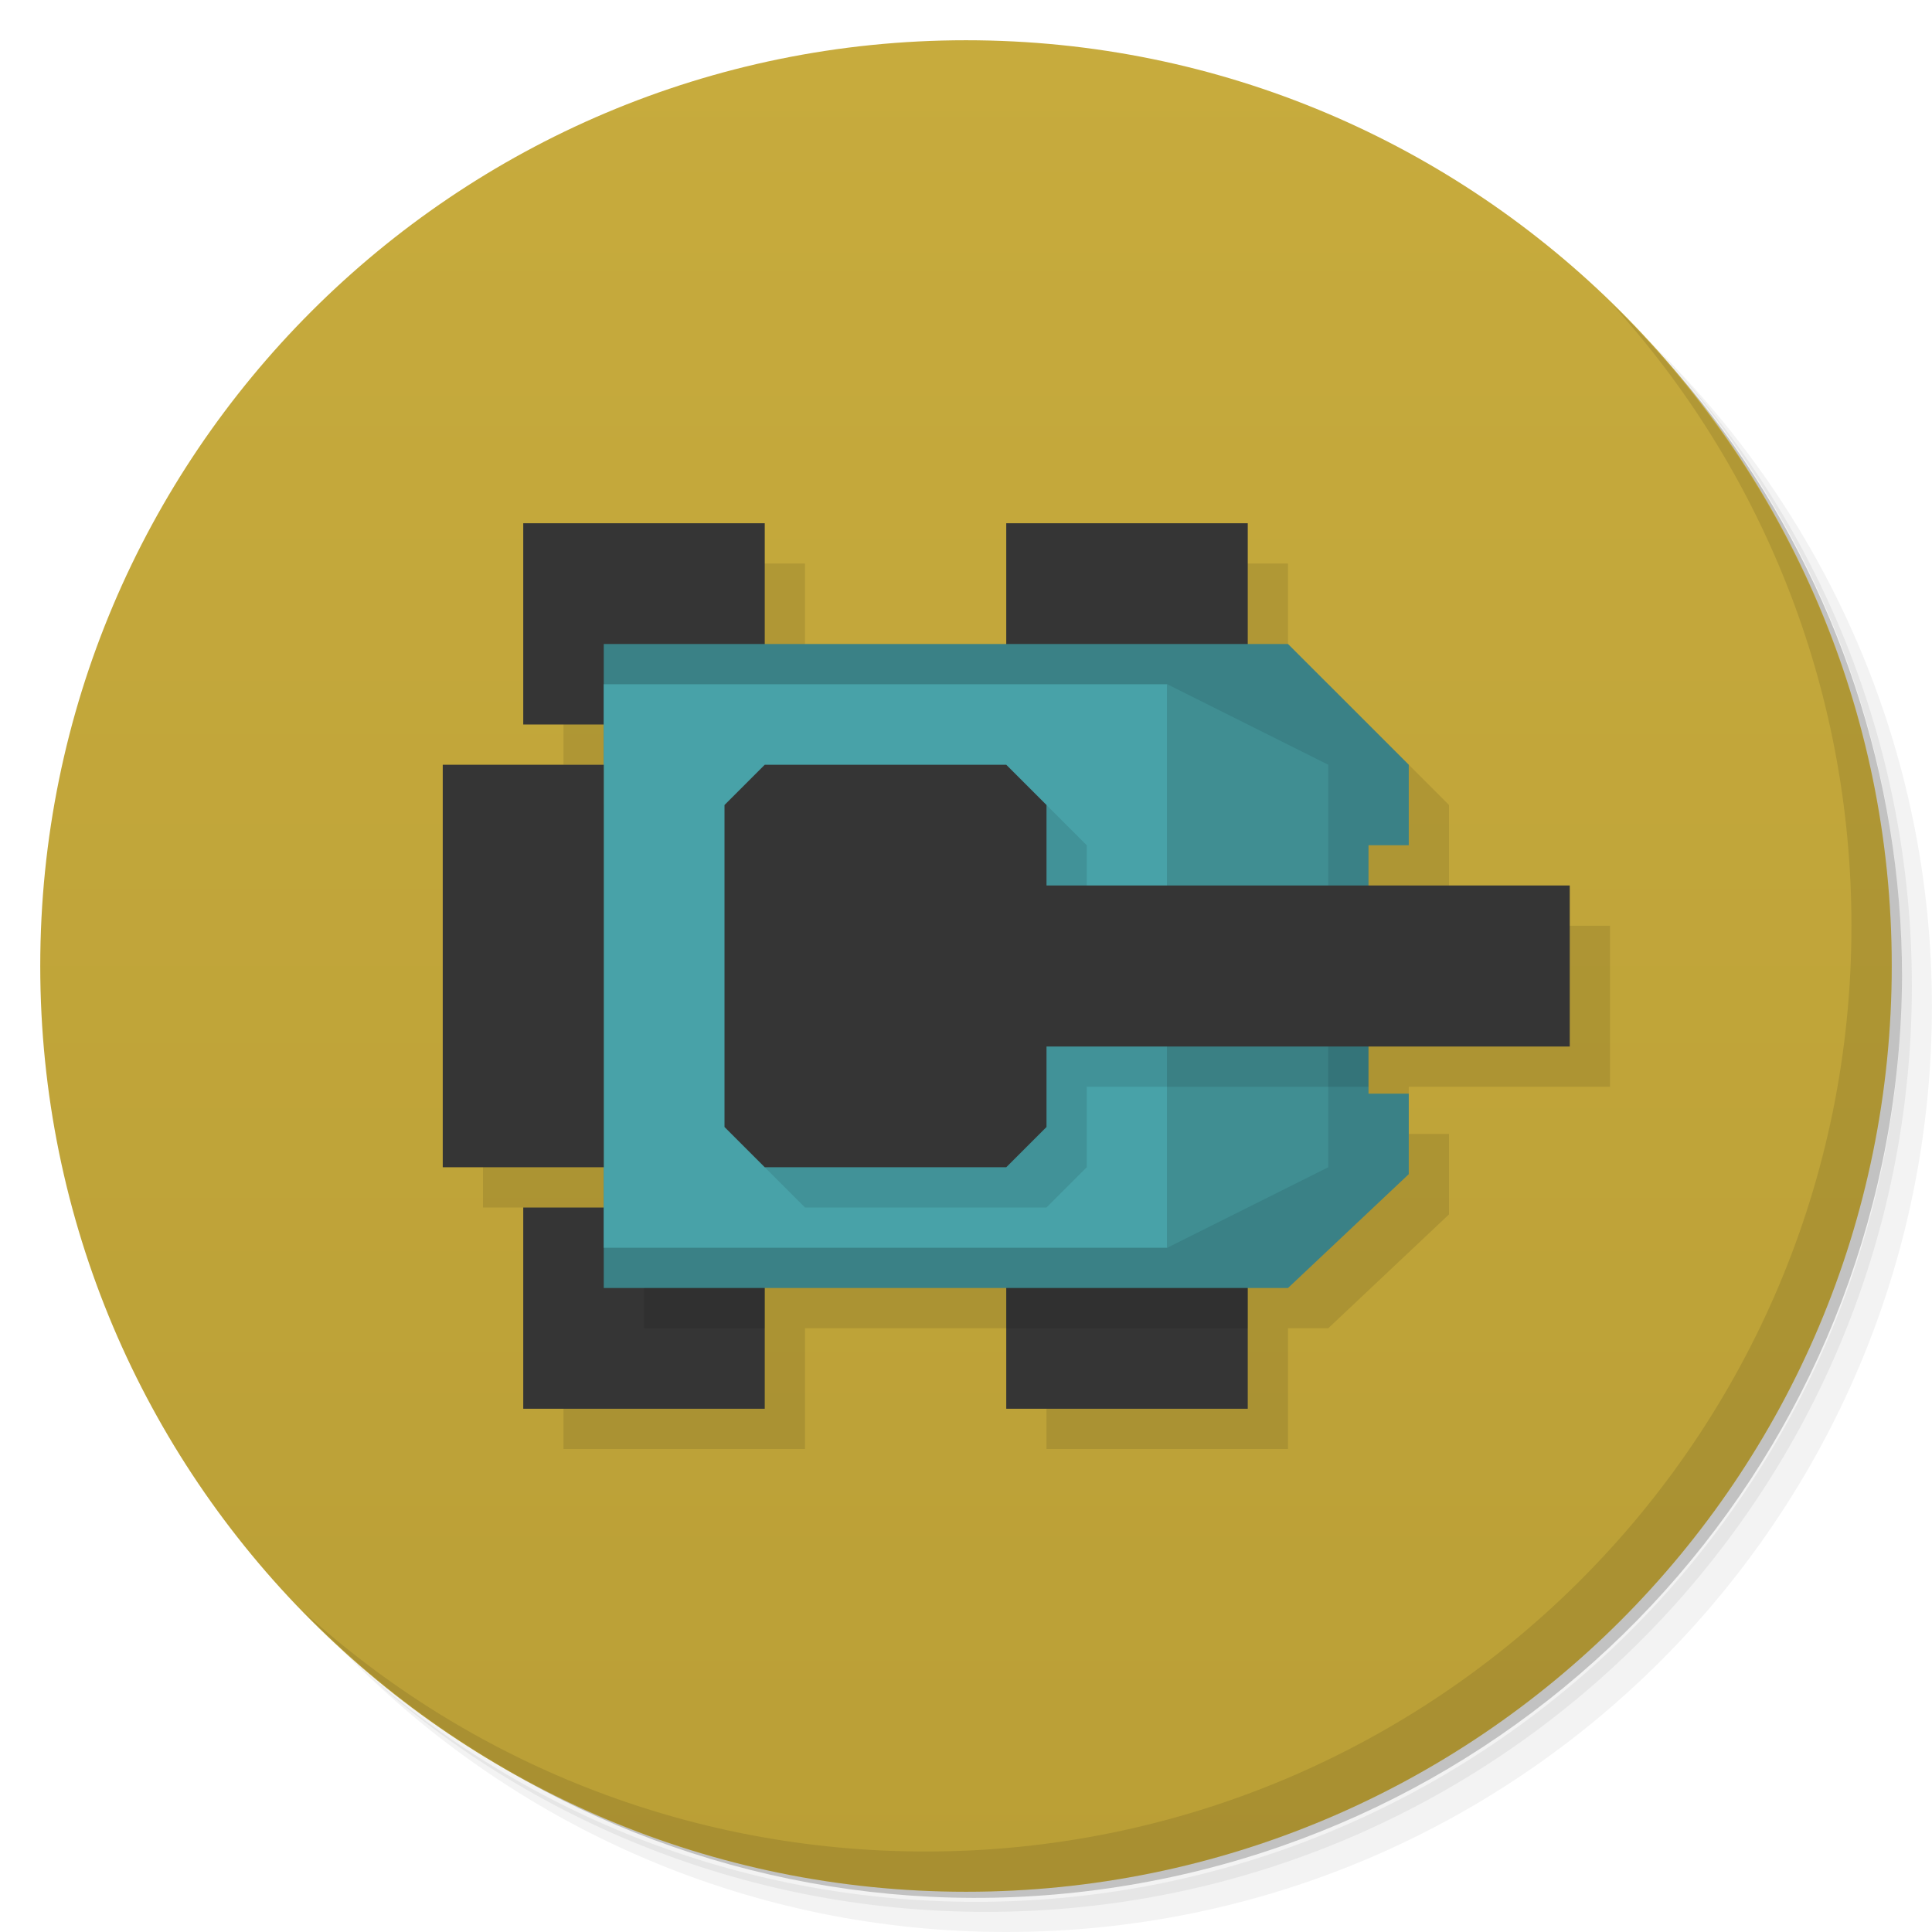
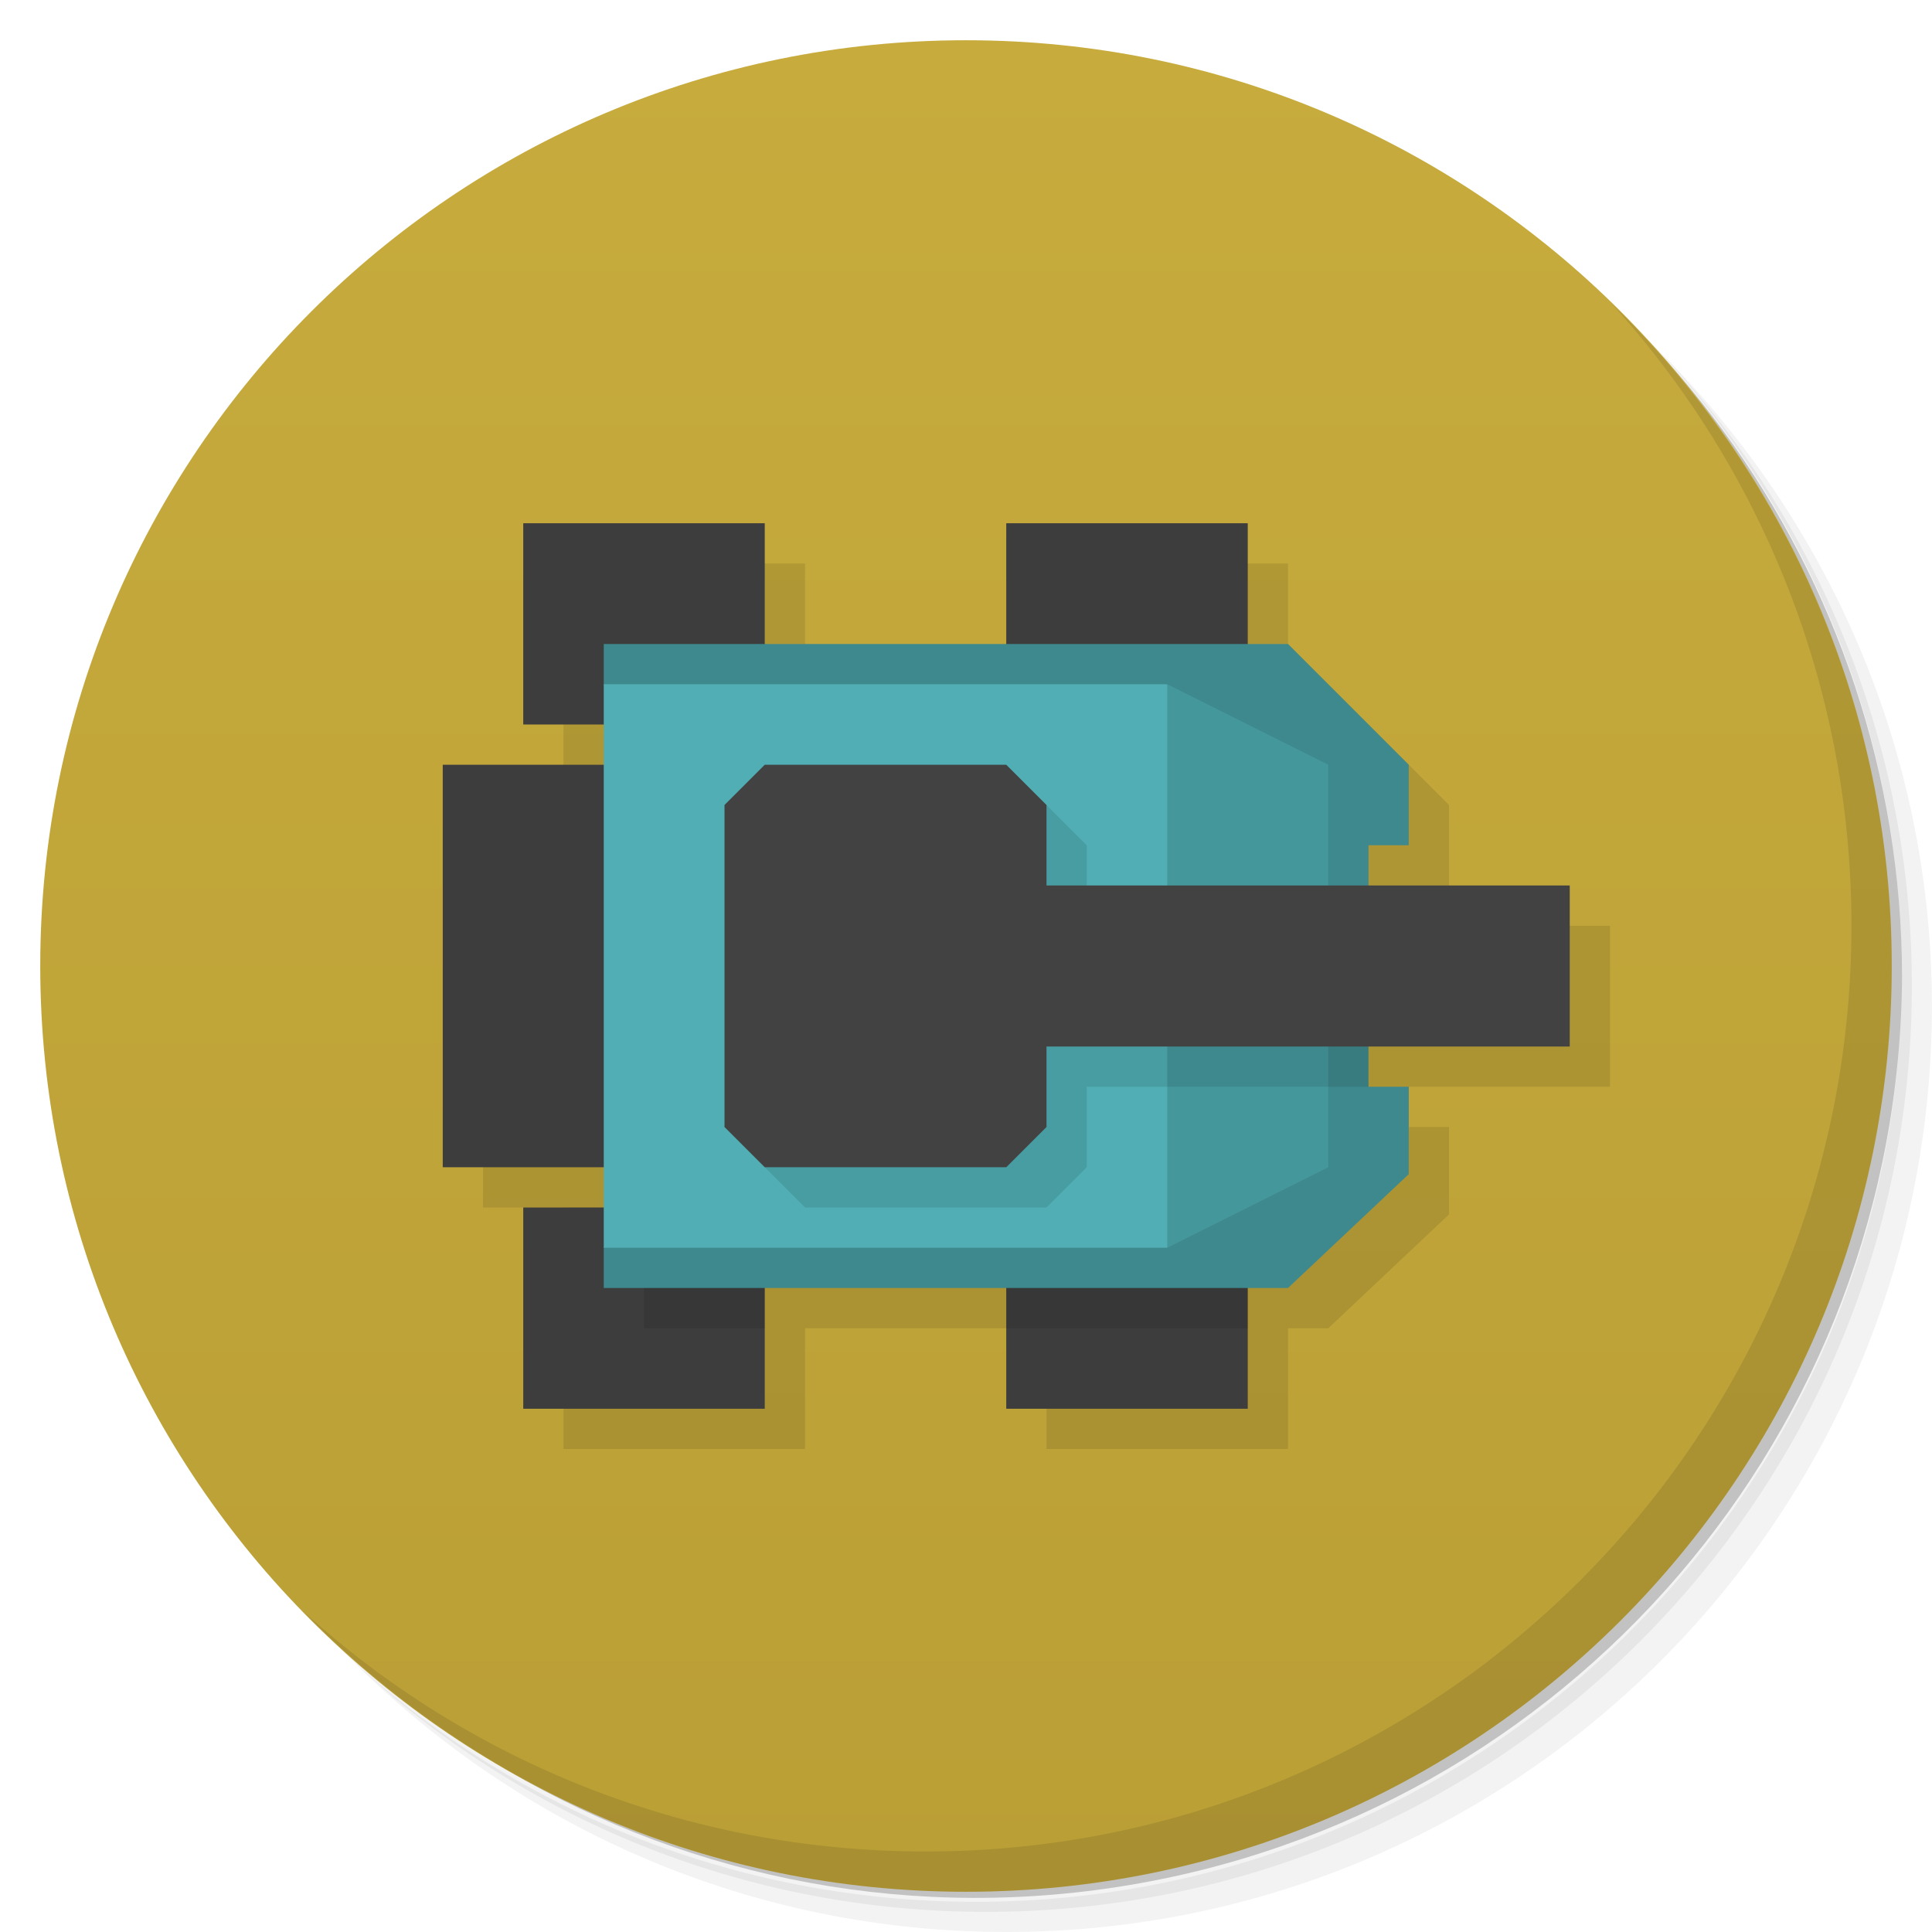
- <svg xmlns="http://www.w3.org/2000/svg" viewBox="0 0 48 48">
+ <svg xmlns="http://www.w3.org/2000/svg" version="1.1" viewBox="0 0 48 48">
  <defs>
-     <linearGradient id="linearGradient4204" x1="1" x2="47" gradientUnits="userSpaceOnUse">
-       <stop style="stop-color:#ba9f36;stop-opacity:1" />
-       <stop offset="1" style="stop-color:#c7ab3d;stop-opacity:1" />
+     <linearGradient id="bg" x1="1" x2="47" gradientUnits="userSpaceOnUse">
+       <stop style="stop-color:#ba9f36" offset="0" />
+       <stop style="stop-color:#c7ab3d" offset="1" />
    </linearGradient>
  </defs>
-   <g>
-     <path d="m 36.31 5 c 5.859 4.062 9.688 10.831 9.688 18.5 c 0 12.426 -10.07 22.5 -22.5 22.5 c -7.669 0 -14.438 -3.828 -18.5 -9.688 c 1.037 1.822 2.306 3.499 3.781 4.969 c 4.085 3.712 9.514 5.969 15.469 5.969 c 12.703 0 23 -10.298 23 -23 c 0 -5.954 -2.256 -11.384 -5.969 -15.469 c -1.469 -1.475 -3.147 -2.744 -4.969 -3.781 z m 4.969 3.781 c 3.854 4.113 6.219 9.637 6.219 15.719 c 0 12.703 -10.297 23 -23 23 c -6.081 0 -11.606 -2.364 -15.719 -6.219 c 4.16 4.144 9.883 6.719 16.219 6.719 c 12.703 0 23 -10.298 23 -23 c 0 -6.335 -2.575 -12.06 -6.719 -16.219 z" style="opacity:0.05" />
-     <path d="m 41.28 8.781 c 3.712 4.085 5.969 9.514 5.969 15.469 c 0 12.703 -10.297 23 -23 23 c -5.954 0 -11.384 -2.256 -15.469 -5.969 c 4.113 3.854 9.637 6.219 15.719 6.219 c 12.703 0 23 -10.298 23 -23 c 0 -6.081 -2.364 -11.606 -6.219 -15.719 z" style="opacity:0.1" />
-     <path d="m 31.25 2.375 c 8.615 3.154 14.75 11.417 14.75 21.13 c 0 12.426 -10.07 22.5 -22.5 22.5 c -9.708 0 -17.971 -6.135 -21.12 -14.75 a 23 23 0 0 0 44.875 -7 a 23 23 0 0 0 -16 -21.875 z" style="opacity:0.2" />
+   <path d="m36.31 5c5.859 4.062 9.688 10.831 9.688 18.5 0 12.426-10.07 22.5-22.5 22.5-7.669 0-14.438-3.828-18.5-9.688 1.037 1.822 2.306 3.499 3.781 4.969 4.085 3.712 9.514 5.969 15.469 5.969 12.703 0 23-10.298 23-23 0-5.954-2.256-11.384-5.969-15.469-1.469-1.475-3.147-2.744-4.969-3.781zm4.969 3.781c3.854 4.113 6.219 9.637 6.219 15.719 0 12.703-10.297 23-23 23-6.081 0-11.606-2.364-15.719-6.219 4.16 4.144 9.883 6.719 16.219 6.719 12.703 0 23-10.298 23-23 0-6.335-2.575-12.06-6.719-16.219z" style="opacity:.05" />
+   <path d="m41.28 8.781c3.712 4.085 5.969 9.514 5.969 15.469 0 12.703-10.297 23-23 23-5.954 0-11.384-2.256-15.469-5.969 4.113 3.854 9.637 6.219 15.719 6.219 12.703 0 23-10.298 23-23 0-6.081-2.364-11.606-6.219-15.719z" style="opacity:.1" />
+   <path d="m31.25 2.375c8.615 3.154 14.75 11.417 14.75 21.13 0 12.426-10.07 22.5-22.5 22.5-9.708 0-17.971-6.135-21.12-14.75a23 23 0 0 0 44.875-7 23 23 0 0 0-16-21.875z" style="opacity:.2" />
+   <g transform="matrix(0,-1,1,0,0,48)" style="fill:#ba6b22">
+     <path d="m24 1c12.703 0 23 10.297 23 23s-10.297 23-23 23-23-10.297-23-23 10.297-23 23-23z" style="fill:url(#bg)" />
  </g>
-   <g transform="matrix(0,-1,1,0,0,48)" style="fill:#ba6b22;fill-opacity:1">
-     <path d="M 24,1 C 36.703,1 47,11.297 47,24 47,36.703 36.703,47 24,47 11.297,47 1,36.703 1,24 1,11.297 11.297,1 24,1 z" style="fill:url(#linearGradient4204)" />
-   </g>
-   <path d="m 14 14 0 5 2 0 0 1 -4 0 0 10 4 0 0 1 -2 0 0 5 6 0 0 -3 6 0 0 3 6 0 0 -3 1 0 3 -2.828 0 -2 -1 0 l 0 -1.172 l 5 0 0 -4 -5 0 0 -1 1 0 0 -2 -3 -3 -1 0 0 -3 -6 0 0 3 -6 0 0 -3 -6 0 z" style="fill:#000;opacity:0.1;fill-opacity:1;stroke:none;fill-rule:nonzero" />
-   <path d="m 13 13 0 5 6 0 0 -5 -6 0 z m 12 0 0 5 6 0 0 -5 -6 0 z m -12 17 0 5 6 0 0 -5 -6 0 z m 12 0 0 5 6 0 0 -5 -6 0 z" style="fill:#353535;fill-opacity:1;stroke:none;fill-rule:nonzero" />
-   <g>
-     <path d="m 40.03 7.531 c 3.712 4.084 5.969 9.514 5.969 15.469 0 12.703 -10.297 23 -23 23 c -5.954 0 -11.384 -2.256 -15.469 -5.969 4.178 4.291 10.01 6.969 16.469 6.969 c 12.703 0 23 -10.298 23 -23 0 -6.462 -2.677 -12.291 -6.969 -16.469 z" style="opacity:0.1" />
-   </g>
-   <path d="m 15 16 0 16 17 0 3 -2.828 0 -2 -1 0 l 0 -6.172 l 1 0 0 -2 -3 -3 z" style="fill:#3a8186;fill-opacity:1;stroke:none;fill-rule:nonzero" />
-   <rect width="14" height="14" x="15" y="17" style="fill:#48a2a8;fill-opacity:1;stroke:none;fill-rule:nonzero" />
-   <rect width="4" height="10" x="11" y="19" style="fill:#353535;fill-opacity:1;stroke:none;fill-rule:nonzero" />
-   <path d="m 29 17 4 2 0 10 -4 2 z" style="fill:#408e92;fill-opacity:1;stroke:none" />
-   <path d="m 20 20 l -1 1 l 0 8 l 1 1 l 6 0 l 1 -1 l 0 -2 l 7 0 l 0 -4 l -7 0 l 0 -2 l -1 -1 l -6 0 z" style="fill:#000;opacity:0.1;fill-opacity:1;stroke:none" />
-   <path d="m 19 19 -1 1 0 8 1 1 6 0 1 -1 0 -2 13 0 0 -4 -13 0 0 -2 -1 -1 -6 0 z" style="fill:#353535;opacity:1;fill-opacity:1;stroke:none" />
-   <path d="m 16 32 l 0 1 l 3 0 l 0 -1 l -3 0 z m 9 0 l 0 1 l 6 0 l 0 -1 l -6 0 z" style="fill:#000;opacity:0.1;fill-opacity:1;stroke:none" />
+   <path d="m14 14v5l-2 1v10h2v6h6v-3h6v3h6v-3h1l3-2.828v-2.172h-1v-1h5v-4h-4v-3l-4-4v-2h-6v3h-6v-3z" style="opacity:.1" />
+   <path d="m13 13v5h6v-5h-6zm12 0v5h6v-5h-6zm-12 17v5h6v-5h-6zm12 0v5h6v-5h-6z" style="fill:#3d3d3d" />
+   <path d="m40.03 7.531c3.712 4.084 5.969 9.514 5.969 15.469 0 12.703-10.297 23-23 23-5.954 0-11.384-2.256-15.469-5.969 4.178 4.291 10.01 6.969 16.469 6.969 12.703 0 23-10.298 23-23 0-6.462-2.677-12.291-6.969-16.469z" style="opacity:.1" />
+   <path d="m15 16v1l2 7-2 7v1h17l3-2.828v-2.172h-1v-6h1v-2l-3-3z" style="fill:#3e898e" />
+   <rect x="11" y="19" width="5" height="10" style="fill:#3d3d3d" />
+   <path d="m29 17 4 2v10l-4 2-1-7z" style="fill:#44989c" />
+   <rect x="15" y="17" width="14" height="14" style="fill:#50aeb4" />
+   <path d="m19 29 1 1h6l1-1v-2h7v-4h-7v-2l-1-1z" style="opacity:.1" />
+   <path d="m19 19-1 1v8l1 1h6l1-1v-2h13v-4h-13v-2l-1-1h-6z" style="fill:#424242" />
+   <path d="m16 32v1h3v-1h-3zm9 0v1h6v-1h-6z" style="opacity:.1" />
</svg>
